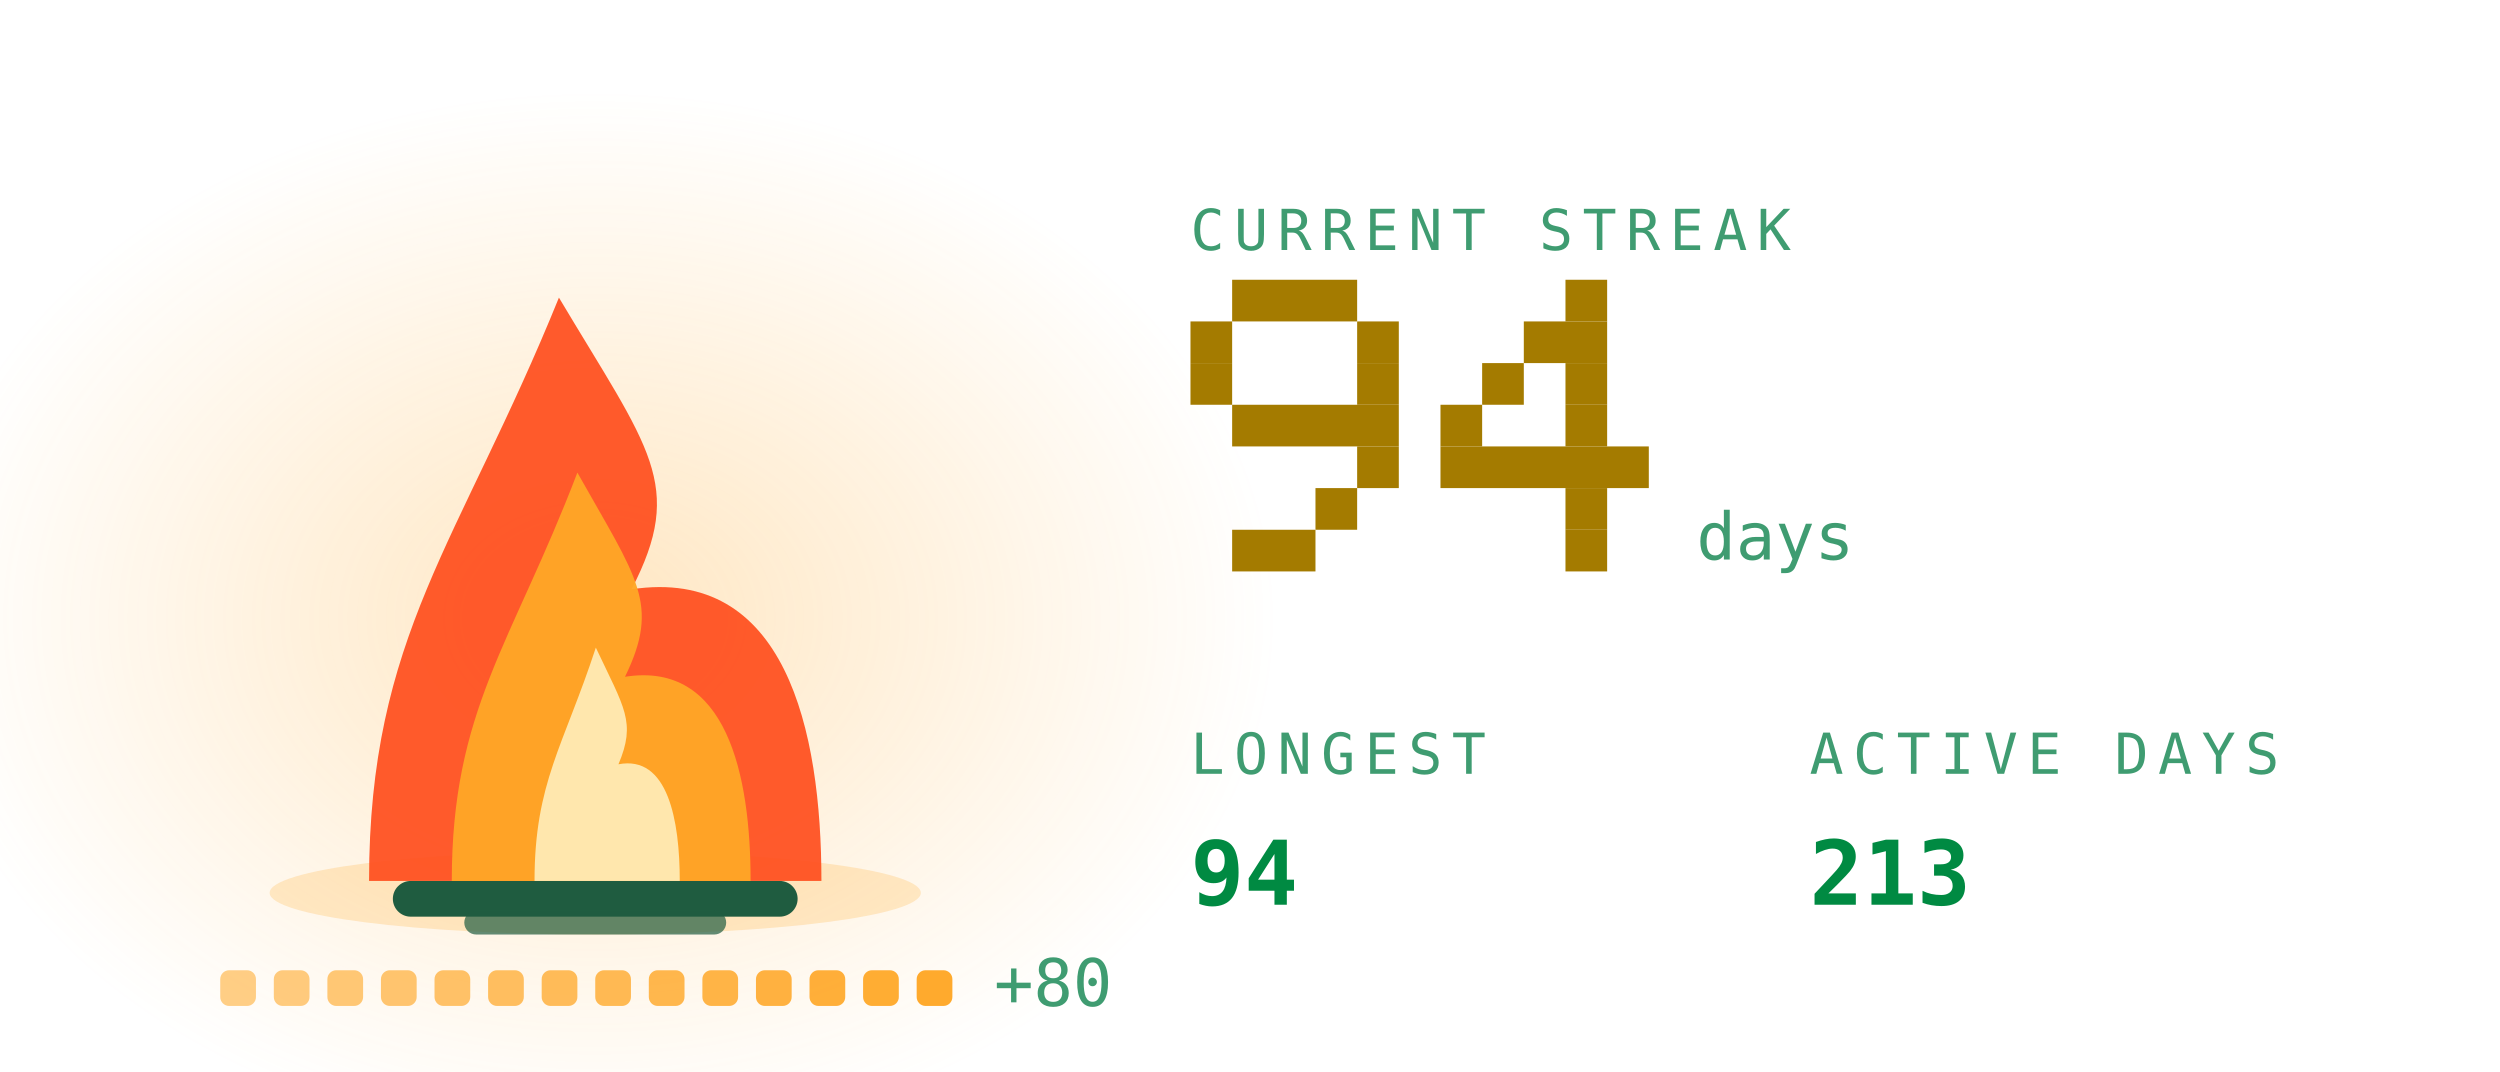
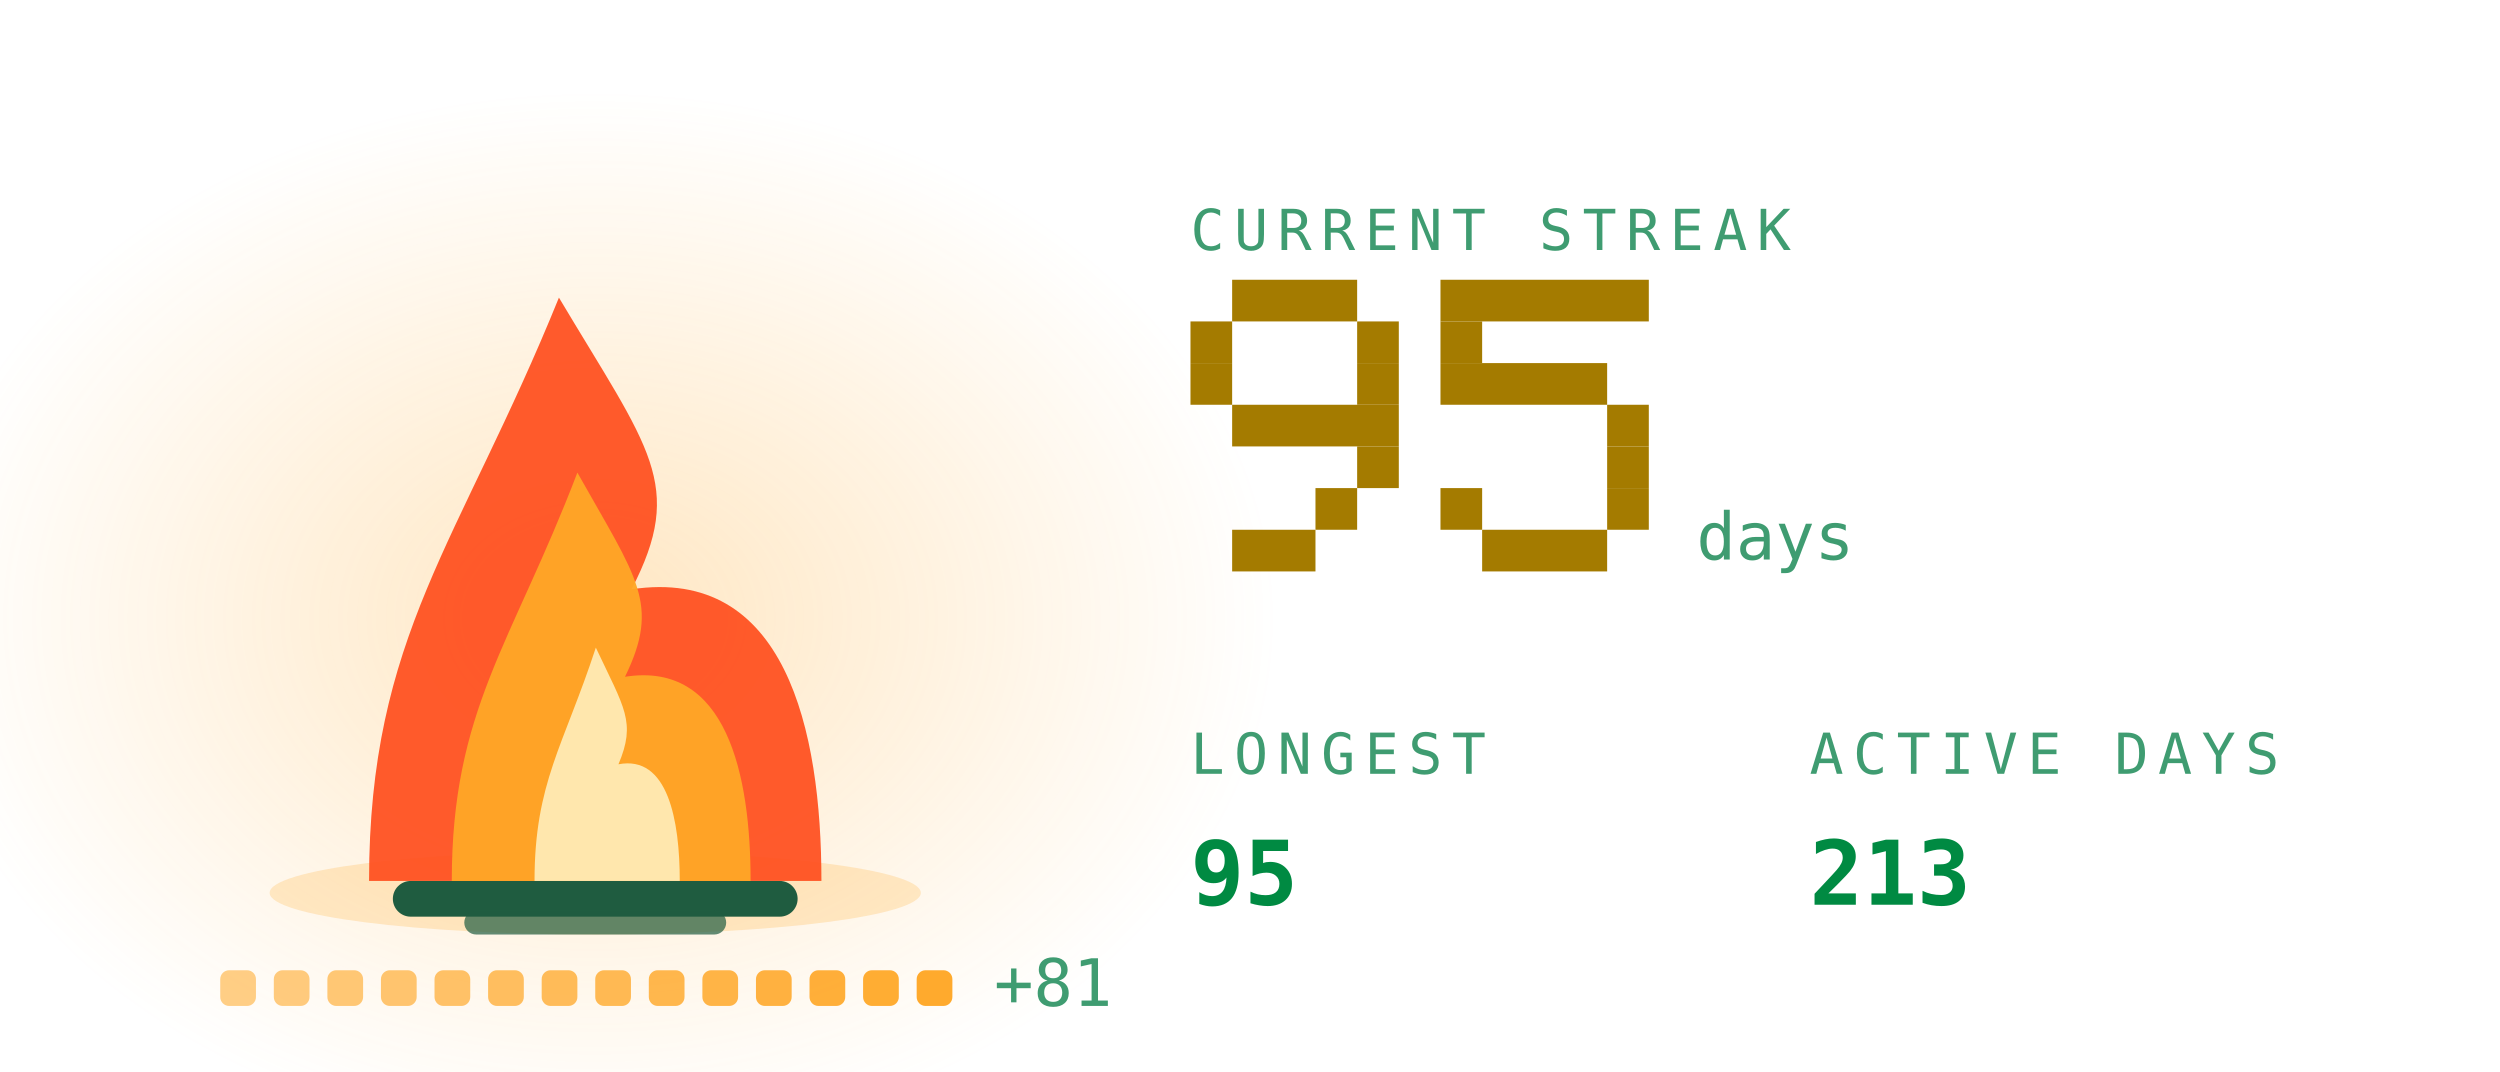
<svg xmlns="http://www.w3.org/2000/svg" viewBox="0 0 420 180" width="420" height="180" role="img" aria-labelledby="stkt stkd">
  <defs>
    <linearGradient id="stkbg" x1="0" y1="0" x2="1" y2="1">
      <stop offset="0" stop-color="#173d2b" />
      <stop offset="1" stop-color="#0d2018" />
    </linearGradient>
  </defs>
  <style>
    .mono{font-family:ui-monospace,SFMono-Regular,Menlo,Consolas,"DejaVu Sans Mono",monospace}
    .lbl{font-size:9.5px;letter-spacing:1.6px;fill:#3f9c71}
    .big{font-size:31px;font-weight:700;fill:#008a42}
    .med{font-size:15px;font-weight:700;fill:#008a42}
    .sm{font-size:11px;fill:#008a42}
    .dim{font-size:11px;fill:#3f9c71}
    
    .pulse{animation:pulse 3.4s ease-in-out infinite}
    @keyframes pulse{0%,100%{opacity:1}50%{opacity:.62}}
    .fnum{font-size:11px;fill:#3f9c71}
    
    .f1{animation:fl1 1.15s ease-in-out infinite;transform-box:fill-box;transform-origin:50% 100%}
    .f2{animation:fl2 0.87s ease-in-out infinite;transform-box:fill-box;transform-origin:50% 100%}
    .f3{animation:fl3 0.61s ease-in-out infinite;transform-box:fill-box;transform-origin:50% 100%}
    .em{animation:em 2.4s ease-out infinite}
    .coal{animation:coal 2.8s ease-in-out infinite}
    @keyframes fl1{0%,100%{transform:scale(1,1) translateX(0)}30%{transform:scale(.94,1.06) translateX(-1.5px)}65%{transform:scale(1.05,.95) translateX(1.5px)}}
    @keyframes fl2{0%,100%{transform:scale(1.03,.96) translateX(1px)}45%{transform:scale(.93,1.1) translateX(-2px)}}
    @keyframes fl3{0%,100%{transform:scale(1,1)}50%{transform:scale(.88,1.14)}}
    @keyframes em{0%{opacity:0;transform:translate(0,0)}15%{opacity:.9}100%{opacity:0;transform:translate(-6px,-34px)}}
    @keyframes coal{0%,100%{opacity:.5}50%{opacity:1}}
</style>
  <defs>
    <radialGradient id="stkGlow" cx="0.5" cy="0.5" r="0.5">
      <stop offset="0" stop-color="#ffa726" stop-opacity="0.28" />
      <stop offset="1" stop-color="#ffa726" stop-opacity="0" />
    </radialGradient>
  </defs>
  <ellipse cx="100" cy="103.9" rx="114.0" ry="88.2" fill="url(#stkGlow)" />
  <ellipse cx="100" cy="150" rx="54.7" ry="7" fill="#ffa726" opacity="0.22" />
  <rect x="66" y="148" width="68" height="6" rx="3" fill="#1f5c40" />
  <rect x="78" y="153" width="44" height="4" rx="2" fill="#1f5c40" opacity="0.7" />
  <g class="f1">
    <path d="M62.0 148C62.0 106.8 77.2 91.2 93.9 50.0C109.1 75.5 115.2 81.4 106.1 99.0C131.9 95.1 138.0 122.5 138.0 148Z" fill="#ff4d1c" opacity="0.92" />
  </g>
  <g class="f2">
    <path d="M75.9 148C75.9 119.2 86.0 108.2 97.0 79.4C107.0 97.2 111.0 101.4 105.0 113.7C122.1 111.0 126.1 130.2 126.1 148Z" fill="#ffa726" opacity="0.95" />
  </g>
  <g class="f3">
    <path d="M89.8 148C89.8 131.5 94.7 125.3 100.1 108.8C104.9 119.0 106.9 121.3 103.9 128.4C112.2 126.8 114.2 137.8 114.2 148Z" fill="#fff3c4" opacity="0.85" />
  </g>
  <rect class="em" style="animation-delay:0.0s" x="88" y="46" width="3" height="3" fill="#ffa726" opacity="0" />
  <rect class="em" style="animation-delay:0.8s" x="101" y="46" width="3" height="3" fill="#ffa726" opacity="0" />
  <rect class="em" style="animation-delay:1.6s" x="114" y="46" width="3" height="3" fill="#ffa726" opacity="0" />
  <rect x="37.0" y="163" width="6" height="6" rx="1.5" fill="#ffa726" opacity="0.55" class="coal" style="animation-delay:0.00s" />
  <rect x="46.0" y="163" width="6" height="6" rx="1.5" fill="#ffa726" opacity="0.582" class="coal" style="animation-delay:0.18s" />
  <rect x="55.0" y="163" width="6" height="6" rx="1.5" fill="#ffa726" opacity="0.614" class="coal" style="animation-delay:0.36s" />
  <rect x="64.0" y="163" width="6" height="6" rx="1.5" fill="#ffa726" opacity="0.646" class="coal" style="animation-delay:0.54s" />
  <rect x="73.0" y="163" width="6" height="6" rx="1.5" fill="#ffa726" opacity="0.679" class="coal" style="animation-delay:0.72s" />
  <rect x="82.0" y="163" width="6" height="6" rx="1.5" fill="#ffa726" opacity="0.711" class="coal" style="animation-delay:0.90s" />
  <rect x="91.0" y="163" width="6" height="6" rx="1.5" fill="#ffa726" opacity="0.743" class="coal" style="animation-delay:1.08s" />
  <rect x="100.0" y="163" width="6" height="6" rx="1.5" fill="#ffa726" opacity="0.775" class="coal" style="animation-delay:1.26s" />
  <rect x="109.0" y="163" width="6" height="6" rx="1.5" fill="#ffa726" opacity="0.807" class="coal" style="animation-delay:1.44s" />
  <rect x="118.0" y="163" width="6" height="6" rx="1.5" fill="#ffa726" opacity="0.839" class="coal" style="animation-delay:1.62s" />
  <rect x="127.0" y="163" width="6" height="6" rx="1.5" fill="#ffa726" opacity="0.871" class="coal" style="animation-delay:1.80s" />
  <rect x="136.0" y="163" width="6" height="6" rx="1.5" fill="#ffa726" opacity="0.904" class="coal" style="animation-delay:1.98s" />
  <rect x="145.0" y="163" width="6" height="6" rx="1.5" fill="#ffa726" opacity="0.936" class="coal" style="animation-delay:2.16s" />
  <rect x="154.0" y="163" width="6" height="6" rx="1.5" fill="#ffa726" opacity="0.968" class="coal" style="animation-delay:2.34s" />
-   <text class="mono dim" x="167.0" y="169" font-size="9">+80</text>
+   <text class="mono dim" x="167.0" y="169" font-size="9">+81</text>
  <text class="mono lbl" x="200" y="42">CURRENT STREAK</text>
  <rect x="207" y="47" width="21" height="7" fill="#a47b00" />
  <rect x="200" y="54" width="7" height="7" fill="#a47b00" />
  <rect x="228" y="54" width="7" height="7" fill="#a47b00" />
  <rect x="200" y="61" width="7" height="7" fill="#a47b00" />
  <rect x="228" y="61" width="7" height="7" fill="#a47b00" />
  <rect x="207" y="68" width="28" height="7" fill="#a47b00" />
  <rect x="228" y="75" width="7" height="7" fill="#a47b00" />
  <rect x="221" y="82" width="7" height="7" fill="#a47b00" />
  <rect x="207" y="89" width="14" height="7" fill="#a47b00" />
-   <rect x="263" y="47" width="7" height="7" fill="#a47b00" />
-   <rect x="256" y="54" width="14" height="7" fill="#a47b00" />
-   <rect x="249" y="61" width="7" height="7" fill="#a47b00" />
-   <rect x="263" y="61" width="7" height="7" fill="#a47b00" />
-   <rect x="242" y="68" width="7" height="7" fill="#a47b00" />
-   <rect x="263" y="68" width="7" height="7" fill="#a47b00" />
-   <rect x="242" y="75" width="35" height="7" fill="#a47b00" />
-   <rect x="263" y="82" width="7" height="7" fill="#a47b00" />
-   <rect x="263" y="89" width="7" height="7" fill="#a47b00" />
+   <rect x="242" y="47" width="35" height="7" fill="#a47b00" />
+   <rect x="242" y="54" width="7" height="7" fill="#a47b00" />
+   <rect x="242" y="61" width="28" height="7" fill="#a47b00" />
+   <rect x="270" y="68" width="7" height="7" fill="#a47b00" />
+   <rect x="270" y="75" width="7" height="7" fill="#a47b00" />
+   <rect x="242" y="82" width="7" height="7" fill="#a47b00" />
+   <rect x="270" y="82" width="7" height="7" fill="#a47b00" />
+   <rect x="249" y="89" width="21" height="7" fill="#a47b00" />
  <text class="mono fnum" x="285" y="94">days</text>
  <text class="mono lbl" x="200" y="130">LONGEST</text>
-   <text class="mono med" x="200" y="152">94</text>
+   <text class="mono med" x="200" y="152">95</text>
  <text class="mono lbl" x="304" y="130">ACTIVE DAYS</text>
  <text class="mono med" x="304" y="152">213</text>
</svg>
